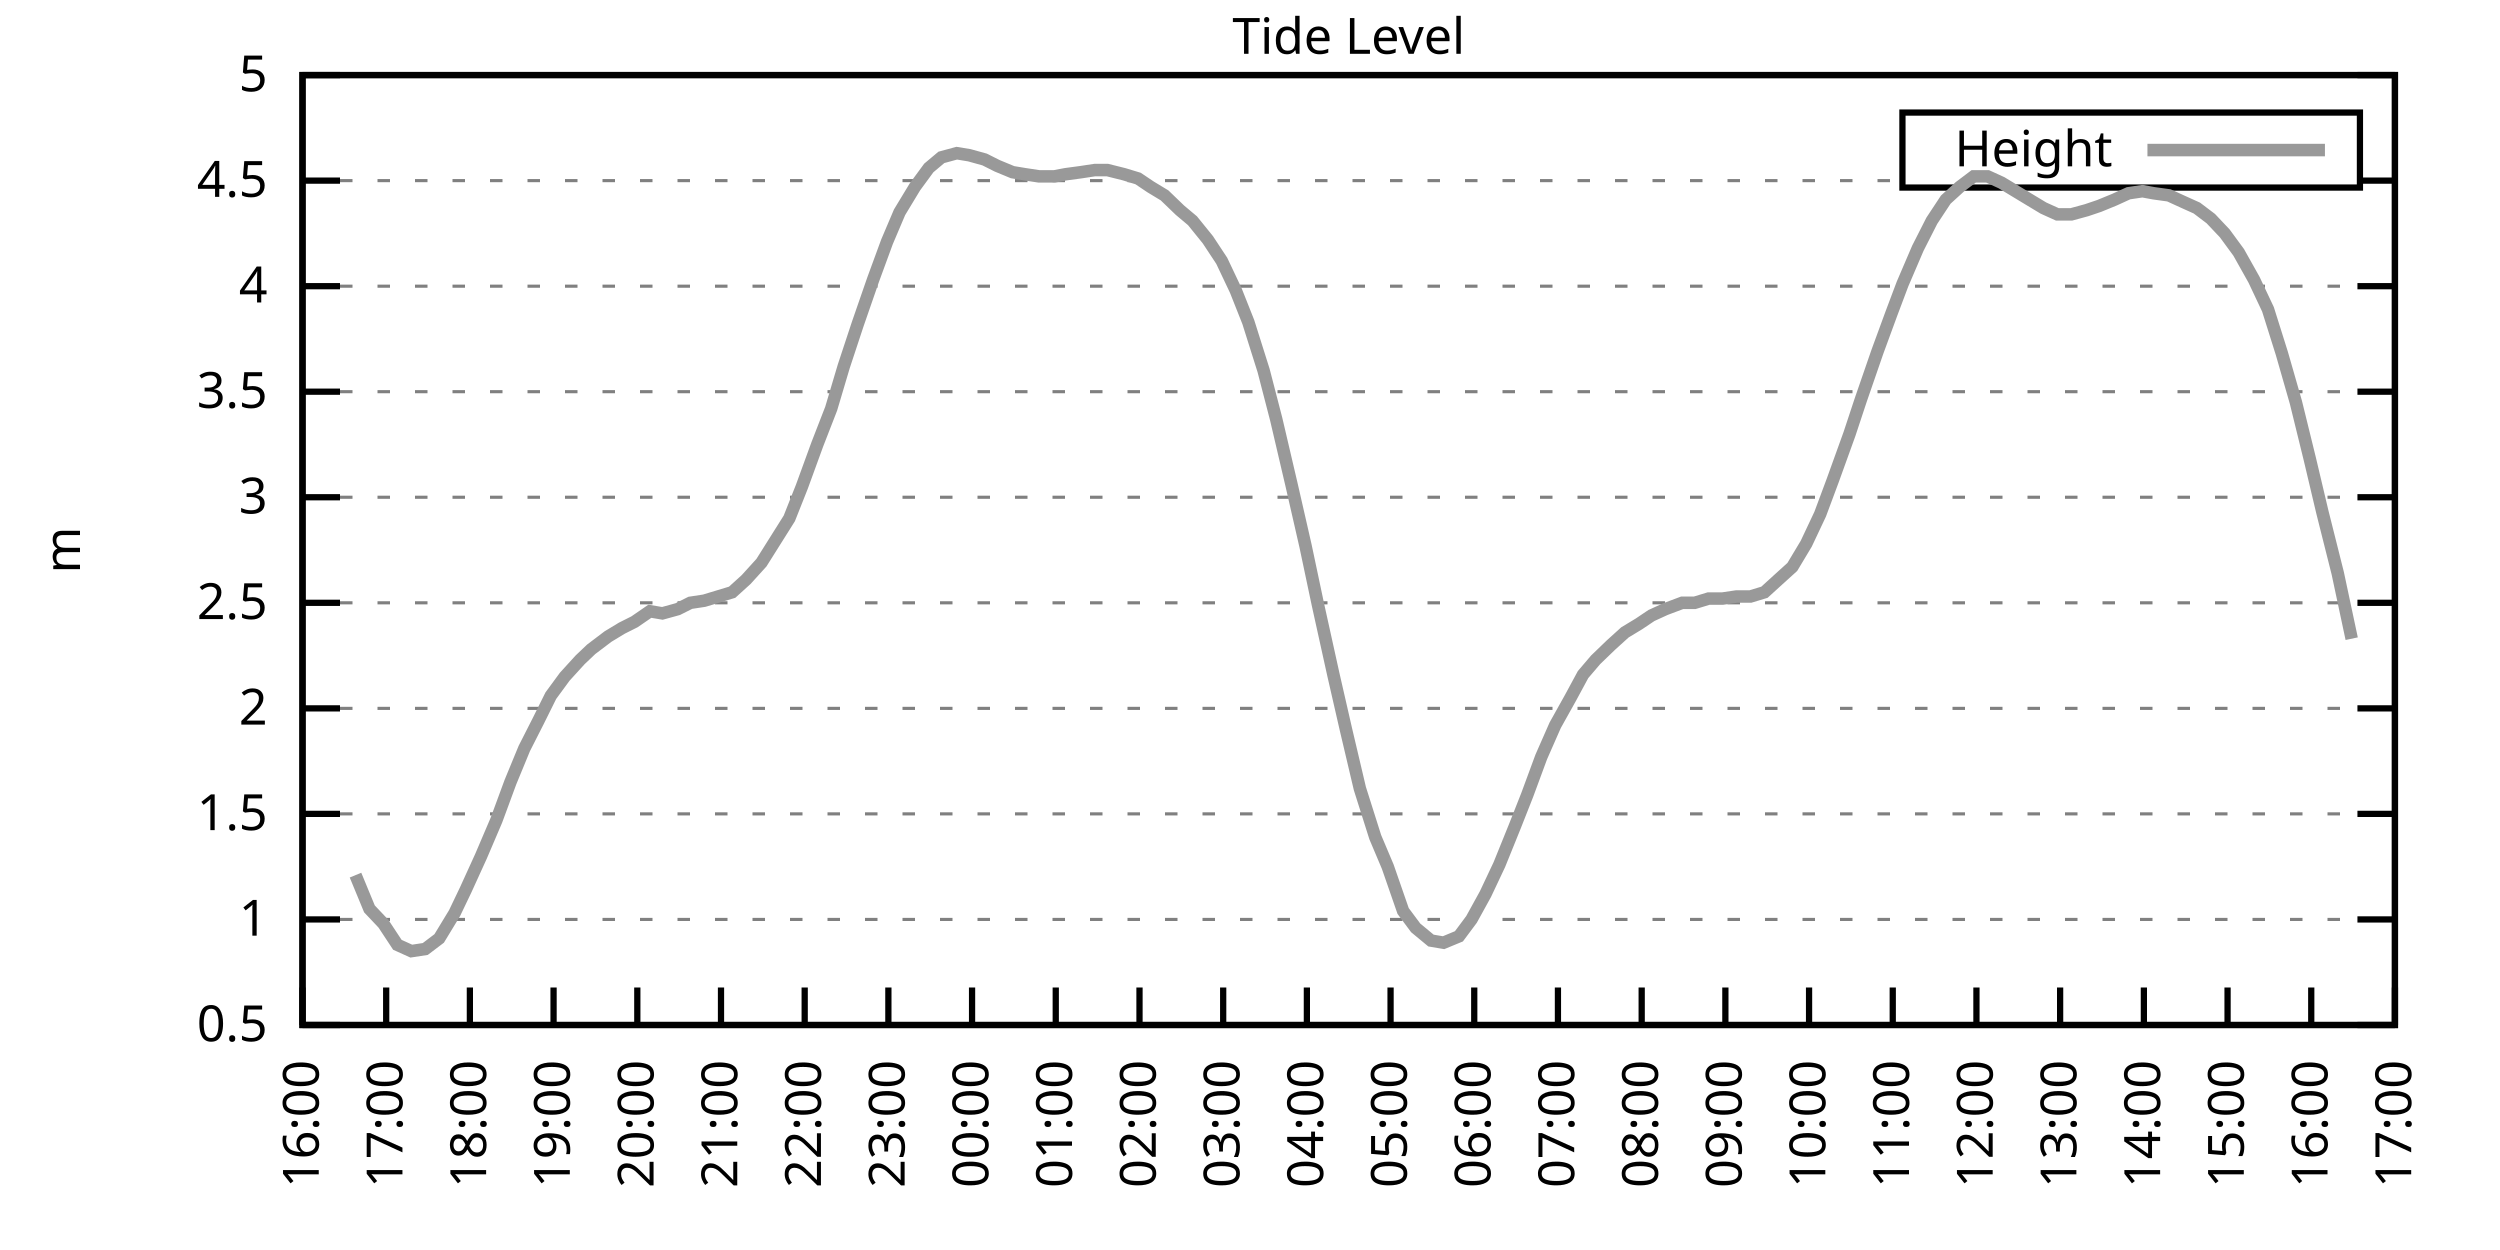
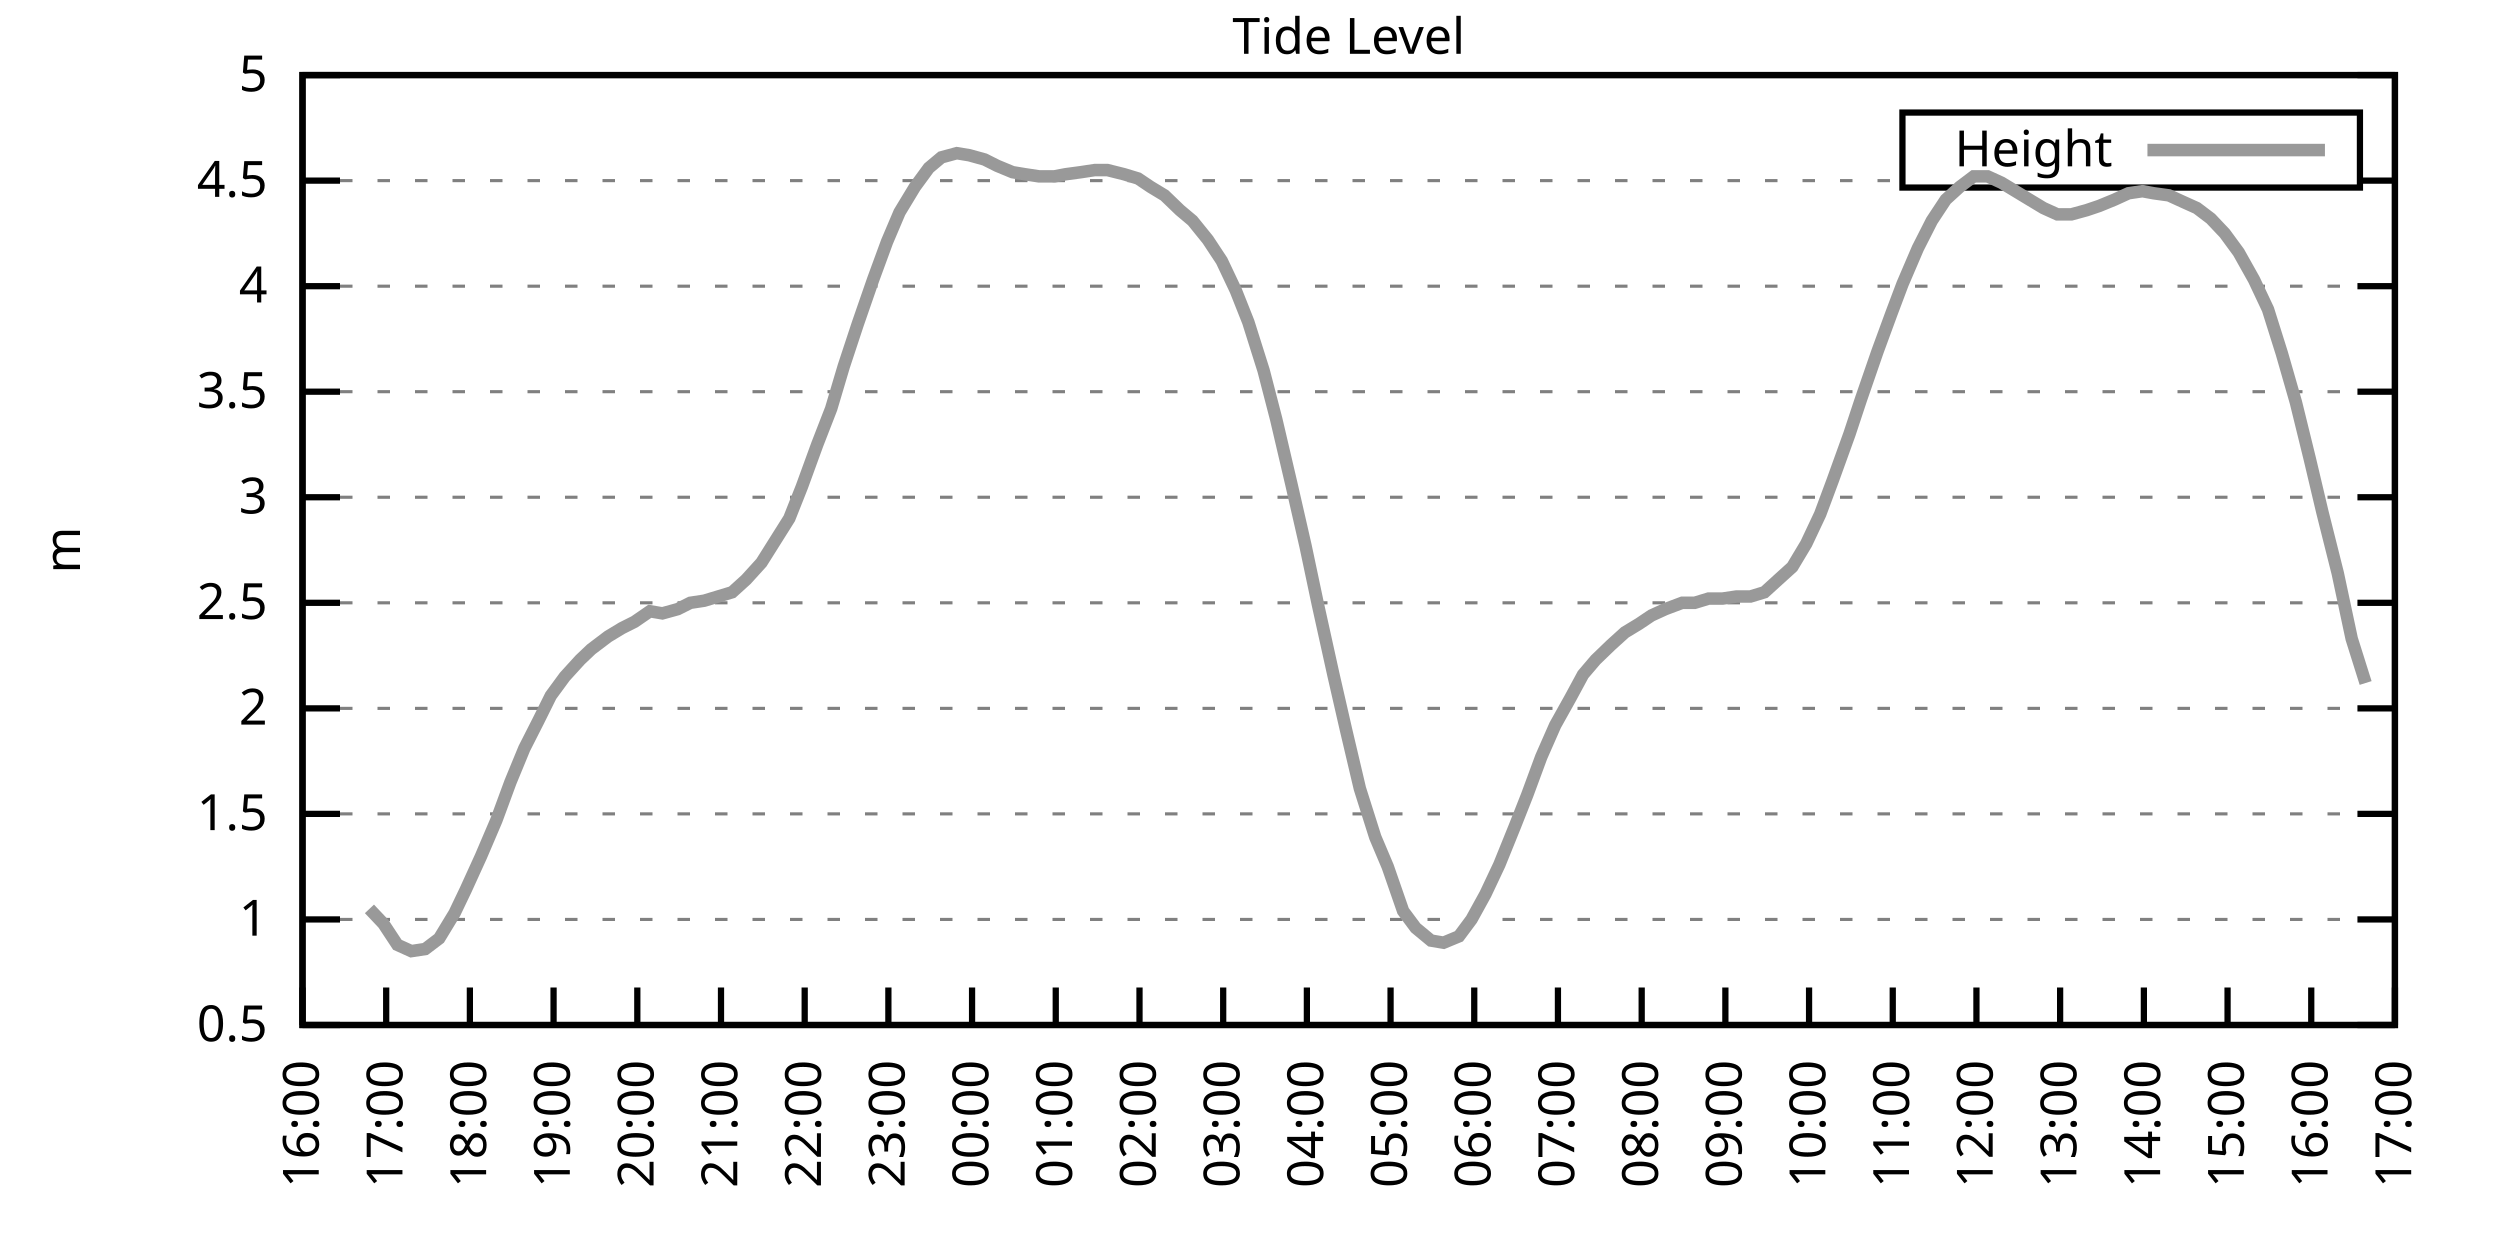
<svg xmlns="http://www.w3.org/2000/svg" xmlns:xlink="http://www.w3.org/1999/xlink" width="400" height="200" viewBox="0 0 400 200">
  <g id="gnuplot_canvas">
    <rect x="0" y="0" width="400" height="200" fill="none" />
    <defs>
      <circle id="gpDot" r="0.5" stroke-width="0.5" stroke="currentColor" />
      <path id="gpPt0" stroke-width="0.333" stroke="currentColor" d="M-1,0 h2 M0,-1 v2" />
      <path id="gpPt1" stroke-width="0.333" stroke="currentColor" d="M-1,-1 L1,1 M1,-1 L-1,1" />
      <path id="gpPt2" stroke-width="0.333" stroke="currentColor" d="M-1,0 L1,0 M0,-1 L0,1 M-1,-1 L1,1 M-1,1 L1,-1" />
      <rect id="gpPt3" stroke-width="0.333" stroke="currentColor" x="-1" y="-1" width="2" height="2" />
      <rect id="gpPt4" stroke-width="0.333" stroke="currentColor" fill="currentColor" x="-1" y="-1" width="2" height="2" />
      <circle id="gpPt5" stroke-width="0.333" stroke="currentColor" cx="0" cy="0" r="1" />
      <use xlink:href="#gpPt5" id="gpPt6" fill="currentColor" stroke="none" />
      <path id="gpPt7" stroke-width="0.333" stroke="currentColor" d="M0,-1.33 L-1.33,0.67 L1.33,0.67 z" />
      <use xlink:href="#gpPt7" id="gpPt8" fill="currentColor" stroke="none" />
      <use xlink:href="#gpPt7" id="gpPt9" stroke="currentColor" transform="rotate(180)" />
      <use xlink:href="#gpPt9" id="gpPt10" fill="currentColor" stroke="none" />
      <use xlink:href="#gpPt3" id="gpPt11" stroke="currentColor" transform="rotate(45)" />
      <use xlink:href="#gpPt11" id="gpPt12" fill="currentColor" stroke="none" />
      <path id="gpPt13" stroke-width="0.333" stroke="currentColor" d="M0,1.330 L1.265,0.411 L0.782,-1.067 L-0.782,-1.076 L-1.265,0.411 z" />
      <use xlink:href="#gpPt13" id="gpPt14" fill="currentColor" stroke="none" />
      <filter id="textbox" filterUnits="objectBoundingBox" x="0" y="0" height="1" width="1">
        <feFlood flood-color="white" flood-opacity="1" result="bgnd" />
        <feComposite in="SourceGraphic" in2="bgnd" operator="atop" />
      </filter>
      <filter id="greybox" filterUnits="objectBoundingBox" x="0" y="0" height="1" width="1">
        <feFlood flood-color="lightgrey" flood-opacity="1" result="grey" />
        <feComposite in="SourceGraphic" in2="grey" operator="atop" />
      </filter>
    </defs>
    <g fill="none" color="white" stroke="currentColor" stroke-width="1.00" stroke-linecap="butt" stroke-linejoin="miter">
</g>
    <g fill="none" color="black" stroke="currentColor" stroke-width="1.00" stroke-linecap="butt" stroke-linejoin="miter">
      <g stroke="none" shape-rendering="crispEdges">
        <polygon fill="rgb(255, 255, 255)" points="48.40,164.00 383.18,164.00 383.18,12.02 48.40,12.02 " />
      </g>
    </g>
    <g fill="none" color="black" stroke="currentColor" stroke-width="1.00" stroke-linecap="butt" stroke-linejoin="miter">
</g>
    <g fill="none" color="black" stroke="black" stroke-width="0.50" stroke-linecap="butt" stroke-linejoin="miter">
</g>
    <g fill="none" color="gray" stroke="currentColor" stroke-width="0.50" stroke-linecap="butt" stroke-linejoin="miter">
      <path stroke="gray" stroke-dasharray="2,4" class="gridline" d="M48.40,164.00 L383.19,164.00  " />
    </g>
    <g fill="none" color="gray" stroke="gray" stroke-width="1.00" stroke-linecap="butt" stroke-linejoin="miter">
</g>
    <g fill="none" color="black" stroke="currentColor" stroke-width="1.00" stroke-linecap="butt" stroke-linejoin="miter">
      <path stroke="black" d="M48.40,164.00 L54.40,164.00 M383.19,164.00 L377.19,164.00  " />
      <g transform="translate(42.80,166.60)" stroke="none" fill="black" font-family="Sans" font-size="8.00" text-anchor="end">
        <text>
          <tspan font-family="Sans"> 0.5</tspan>
        </text>
      </g>
    </g>
    <g fill="none" color="black" stroke="currentColor" stroke-width="1.00" stroke-linecap="butt" stroke-linejoin="miter">
</g>
    <g fill="none" color="black" stroke="black" stroke-width="0.50" stroke-linecap="butt" stroke-linejoin="miter">
</g>
    <g fill="none" color="gray" stroke="currentColor" stroke-width="0.50" stroke-linecap="butt" stroke-linejoin="miter">
      <path stroke="gray" stroke-dasharray="2,4" class="gridline" d="M48.40,147.11 L383.19,147.11  " />
    </g>
    <g fill="none" color="gray" stroke="gray" stroke-width="1.00" stroke-linecap="butt" stroke-linejoin="miter">
</g>
    <g fill="none" color="black" stroke="currentColor" stroke-width="1.00" stroke-linecap="butt" stroke-linejoin="miter">
      <path stroke="black" d="M48.40,147.11 L54.40,147.11 M383.19,147.11 L377.19,147.11  " />
      <g transform="translate(42.80,149.71)" stroke="none" fill="black" font-family="Sans" font-size="8.00" text-anchor="end">
        <text>
          <tspan font-family="Sans"> 1</tspan>
        </text>
      </g>
    </g>
    <g fill="none" color="black" stroke="currentColor" stroke-width="1.00" stroke-linecap="butt" stroke-linejoin="miter">
</g>
    <g fill="none" color="black" stroke="black" stroke-width="0.50" stroke-linecap="butt" stroke-linejoin="miter">
</g>
    <g fill="none" color="gray" stroke="currentColor" stroke-width="0.50" stroke-linecap="butt" stroke-linejoin="miter">
      <path stroke="gray" stroke-dasharray="2,4" class="gridline" d="M48.40,130.22 L383.19,130.22  " />
    </g>
    <g fill="none" color="gray" stroke="gray" stroke-width="1.00" stroke-linecap="butt" stroke-linejoin="miter">
</g>
    <g fill="none" color="black" stroke="currentColor" stroke-width="1.00" stroke-linecap="butt" stroke-linejoin="miter">
      <path stroke="black" d="M48.40,130.22 L54.40,130.22 M383.19,130.22 L377.19,130.22  " />
      <g transform="translate(42.80,132.82)" stroke="none" fill="black" font-family="Sans" font-size="8.00" text-anchor="end">
        <text>
          <tspan font-family="Sans"> 1.5</tspan>
        </text>
      </g>
    </g>
    <g fill="none" color="black" stroke="currentColor" stroke-width="1.00" stroke-linecap="butt" stroke-linejoin="miter">
</g>
    <g fill="none" color="black" stroke="black" stroke-width="0.50" stroke-linecap="butt" stroke-linejoin="miter">
</g>
    <g fill="none" color="gray" stroke="currentColor" stroke-width="0.50" stroke-linecap="butt" stroke-linejoin="miter">
      <path stroke="gray" stroke-dasharray="2,4" class="gridline" d="M48.40,113.34 L383.19,113.34  " />
    </g>
    <g fill="none" color="gray" stroke="gray" stroke-width="1.00" stroke-linecap="butt" stroke-linejoin="miter">
</g>
    <g fill="none" color="black" stroke="currentColor" stroke-width="1.00" stroke-linecap="butt" stroke-linejoin="miter">
      <path stroke="black" d="M48.40,113.34 L54.40,113.34 M383.19,113.34 L377.19,113.34  " />
      <g transform="translate(42.80,115.94)" stroke="none" fill="black" font-family="Sans" font-size="8.00" text-anchor="end">
        <text>
          <tspan font-family="Sans"> 2</tspan>
        </text>
      </g>
    </g>
    <g fill="none" color="black" stroke="currentColor" stroke-width="1.00" stroke-linecap="butt" stroke-linejoin="miter">
</g>
    <g fill="none" color="black" stroke="black" stroke-width="0.50" stroke-linecap="butt" stroke-linejoin="miter">
</g>
    <g fill="none" color="gray" stroke="currentColor" stroke-width="0.50" stroke-linecap="butt" stroke-linejoin="miter">
      <path stroke="gray" stroke-dasharray="2,4" class="gridline" d="M48.40,96.45 L383.19,96.45  " />
    </g>
    <g fill="none" color="gray" stroke="gray" stroke-width="1.00" stroke-linecap="butt" stroke-linejoin="miter">
</g>
    <g fill="none" color="black" stroke="currentColor" stroke-width="1.00" stroke-linecap="butt" stroke-linejoin="miter">
      <path stroke="black" d="M48.40,96.45 L54.40,96.45 M383.19,96.45 L377.19,96.45  " />
      <g transform="translate(42.80,99.05)" stroke="none" fill="black" font-family="Sans" font-size="8.00" text-anchor="end">
        <text>
          <tspan font-family="Sans"> 2.5</tspan>
        </text>
      </g>
    </g>
    <g fill="none" color="black" stroke="currentColor" stroke-width="1.00" stroke-linecap="butt" stroke-linejoin="miter">
</g>
    <g fill="none" color="black" stroke="black" stroke-width="0.50" stroke-linecap="butt" stroke-linejoin="miter">
</g>
    <g fill="none" color="gray" stroke="currentColor" stroke-width="0.50" stroke-linecap="butt" stroke-linejoin="miter">
      <path stroke="gray" stroke-dasharray="2,4" class="gridline" d="M48.40,79.56 L383.19,79.56  " />
    </g>
    <g fill="none" color="gray" stroke="gray" stroke-width="1.00" stroke-linecap="butt" stroke-linejoin="miter">
</g>
    <g fill="none" color="black" stroke="currentColor" stroke-width="1.00" stroke-linecap="butt" stroke-linejoin="miter">
      <path stroke="black" d="M48.40,79.56 L54.40,79.56 M383.19,79.56 L377.19,79.56  " />
      <g transform="translate(42.80,82.16)" stroke="none" fill="black" font-family="Sans" font-size="8.00" text-anchor="end">
        <text>
          <tspan font-family="Sans"> 3</tspan>
        </text>
      </g>
    </g>
    <g fill="none" color="black" stroke="currentColor" stroke-width="1.00" stroke-linecap="butt" stroke-linejoin="miter">
</g>
    <g fill="none" color="black" stroke="black" stroke-width="0.50" stroke-linecap="butt" stroke-linejoin="miter">
</g>
    <g fill="none" color="gray" stroke="currentColor" stroke-width="0.50" stroke-linecap="butt" stroke-linejoin="miter">
      <path stroke="gray" stroke-dasharray="2,4" class="gridline" d="M48.40,62.67 L383.19,62.67  " />
    </g>
    <g fill="none" color="gray" stroke="gray" stroke-width="1.00" stroke-linecap="butt" stroke-linejoin="miter">
</g>
    <g fill="none" color="black" stroke="currentColor" stroke-width="1.00" stroke-linecap="butt" stroke-linejoin="miter">
      <path stroke="black" d="M48.40,62.67 L54.40,62.67 M383.19,62.67 L377.19,62.67  " />
      <g transform="translate(42.80,65.27)" stroke="none" fill="black" font-family="Sans" font-size="8.00" text-anchor="end">
        <text>
          <tspan font-family="Sans"> 3.5</tspan>
        </text>
      </g>
    </g>
    <g fill="none" color="black" stroke="currentColor" stroke-width="1.00" stroke-linecap="butt" stroke-linejoin="miter">
</g>
    <g fill="none" color="black" stroke="black" stroke-width="0.50" stroke-linecap="butt" stroke-linejoin="miter">
</g>
    <g fill="none" color="gray" stroke="currentColor" stroke-width="0.50" stroke-linecap="butt" stroke-linejoin="miter">
      <path stroke="gray" stroke-dasharray="2,4" class="gridline" d="M48.40,45.79 L383.19,45.79  " />
    </g>
    <g fill="none" color="gray" stroke="gray" stroke-width="1.00" stroke-linecap="butt" stroke-linejoin="miter">
</g>
    <g fill="none" color="black" stroke="currentColor" stroke-width="1.00" stroke-linecap="butt" stroke-linejoin="miter">
      <path stroke="black" d="M48.40,45.79 L54.40,45.79 M383.19,45.79 L377.19,45.79  " />
      <g transform="translate(42.80,48.39)" stroke="none" fill="black" font-family="Sans" font-size="8.00" text-anchor="end">
        <text>
          <tspan font-family="Sans"> 4</tspan>
        </text>
      </g>
    </g>
    <g fill="none" color="black" stroke="currentColor" stroke-width="1.00" stroke-linecap="butt" stroke-linejoin="miter">
</g>
    <g fill="none" color="black" stroke="black" stroke-width="0.50" stroke-linecap="butt" stroke-linejoin="miter">
</g>
    <g fill="none" color="gray" stroke="currentColor" stroke-width="0.50" stroke-linecap="butt" stroke-linejoin="miter">
      <path stroke="gray" stroke-dasharray="2,4" class="gridline" d="M48.40,28.90 L304.39,28.90 M377.59,28.90 L383.19,28.90  " />
    </g>
    <g fill="none" color="gray" stroke="gray" stroke-width="1.00" stroke-linecap="butt" stroke-linejoin="miter">
</g>
    <g fill="none" color="black" stroke="currentColor" stroke-width="1.00" stroke-linecap="butt" stroke-linejoin="miter">
      <path stroke="black" d="M48.40,28.90 L54.40,28.90 M383.19,28.90 L377.19,28.90  " />
      <g transform="translate(42.80,31.50)" stroke="none" fill="black" font-family="Sans" font-size="8.00" text-anchor="end">
        <text>
          <tspan font-family="Sans"> 4.5</tspan>
        </text>
      </g>
    </g>
    <g fill="none" color="black" stroke="currentColor" stroke-width="1.00" stroke-linecap="butt" stroke-linejoin="miter">
</g>
    <g fill="none" color="black" stroke="black" stroke-width="0.50" stroke-linecap="butt" stroke-linejoin="miter">
</g>
    <g fill="none" color="gray" stroke="currentColor" stroke-width="0.50" stroke-linecap="butt" stroke-linejoin="miter">
      <path stroke="gray" stroke-dasharray="2,4" class="gridline" d="M48.40,12.01 L383.19,12.01  " />
    </g>
    <g fill="none" color="gray" stroke="gray" stroke-width="1.00" stroke-linecap="butt" stroke-linejoin="miter">
</g>
    <g fill="none" color="black" stroke="currentColor" stroke-width="1.00" stroke-linecap="butt" stroke-linejoin="miter">
      <path stroke="black" d="M48.40,12.01 L54.40,12.01 M383.19,12.01 L377.19,12.01  " />
      <g transform="translate(42.80,14.61)" stroke="none" fill="black" font-family="Sans" font-size="8.00" text-anchor="end">
        <text>
          <tspan font-family="Sans"> 5</tspan>
        </text>
      </g>
    </g>
    <g fill="none" color="black" stroke="currentColor" stroke-width="1.00" stroke-linecap="butt" stroke-linejoin="miter">
      <path stroke="black" d="M48.40,164.00 L48.40,158.00  " />
      <g transform="translate(51.00,169.60) rotate(270.00)" stroke="none" fill="black" font-family="Sans" font-size="8.00" text-anchor="end">
        <text>
          <tspan font-family="Sans">16:00</tspan>
        </text>
      </g>
    </g>
    <g fill="none" color="black" stroke="currentColor" stroke-width="1.00" stroke-linecap="butt" stroke-linejoin="miter">
      <path stroke="black" d="M61.79,164.00 L61.79,158.00  " />
      <g transform="translate(64.39,169.60) rotate(270.00)" stroke="none" fill="black" font-family="Sans" font-size="8.00" text-anchor="end">
        <text>
          <tspan font-family="Sans">17:00</tspan>
        </text>
      </g>
    </g>
    <g fill="none" color="black" stroke="currentColor" stroke-width="1.00" stroke-linecap="butt" stroke-linejoin="miter">
      <path stroke="black" d="M75.18,164.00 L75.18,158.00  " />
      <g transform="translate(77.78,169.60) rotate(270.00)" stroke="none" fill="black" font-family="Sans" font-size="8.00" text-anchor="end">
        <text>
          <tspan font-family="Sans">18:00</tspan>
        </text>
      </g>
    </g>
    <g fill="none" color="black" stroke="currentColor" stroke-width="1.00" stroke-linecap="butt" stroke-linejoin="miter">
      <path stroke="black" d="M88.57,164.00 L88.57,158.00  " />
      <g transform="translate(91.17,169.60) rotate(270.00)" stroke="none" fill="black" font-family="Sans" font-size="8.00" text-anchor="end">
        <text>
          <tspan font-family="Sans">19:00</tspan>
        </text>
      </g>
    </g>
    <g fill="none" color="black" stroke="currentColor" stroke-width="1.00" stroke-linecap="butt" stroke-linejoin="miter">
      <path stroke="black" d="M101.97,164.00 L101.97,158.00  " />
      <g transform="translate(104.57,169.60) rotate(270.00)" stroke="none" fill="black" font-family="Sans" font-size="8.00" text-anchor="end">
        <text>
          <tspan font-family="Sans">20:00</tspan>
        </text>
      </g>
    </g>
    <g fill="none" color="black" stroke="currentColor" stroke-width="1.00" stroke-linecap="butt" stroke-linejoin="miter">
      <path stroke="black" d="M115.36,164.00 L115.36,158.00  " />
      <g transform="translate(117.96,169.60) rotate(270.00)" stroke="none" fill="black" font-family="Sans" font-size="8.00" text-anchor="end">
        <text>
          <tspan font-family="Sans">21:00</tspan>
        </text>
      </g>
    </g>
    <g fill="none" color="black" stroke="currentColor" stroke-width="1.00" stroke-linecap="butt" stroke-linejoin="miter">
      <path stroke="black" d="M128.75,164.00 L128.75,158.00  " />
      <g transform="translate(131.35,169.60) rotate(270.00)" stroke="none" fill="black" font-family="Sans" font-size="8.00" text-anchor="end">
        <text>
          <tspan font-family="Sans">22:00</tspan>
        </text>
      </g>
    </g>
    <g fill="none" color="black" stroke="currentColor" stroke-width="1.00" stroke-linecap="butt" stroke-linejoin="miter">
      <path stroke="black" d="M142.14,164.00 L142.14,158.00  " />
      <g transform="translate(144.74,169.60) rotate(270.00)" stroke="none" fill="black" font-family="Sans" font-size="8.00" text-anchor="end">
        <text>
          <tspan font-family="Sans">23:00</tspan>
        </text>
      </g>
    </g>
    <g fill="none" color="black" stroke="currentColor" stroke-width="1.00" stroke-linecap="butt" stroke-linejoin="miter">
      <path stroke="black" d="M155.53,164.00 L155.53,158.00  " />
      <g transform="translate(158.13,169.60) rotate(270.00)" stroke="none" fill="black" font-family="Sans" font-size="8.00" text-anchor="end">
        <text>
          <tspan font-family="Sans">00:00</tspan>
        </text>
      </g>
    </g>
    <g fill="none" color="black" stroke="currentColor" stroke-width="1.00" stroke-linecap="butt" stroke-linejoin="miter">
      <path stroke="black" d="M168.92,164.00 L168.92,158.00  " />
      <g transform="translate(171.52,169.60) rotate(270.00)" stroke="none" fill="black" font-family="Sans" font-size="8.00" text-anchor="end">
        <text>
          <tspan font-family="Sans">01:00</tspan>
        </text>
      </g>
    </g>
    <g fill="none" color="black" stroke="currentColor" stroke-width="1.00" stroke-linecap="butt" stroke-linejoin="miter">
      <path stroke="black" d="M182.32,164.00 L182.32,158.00  " />
      <g transform="translate(184.92,169.60) rotate(270.00)" stroke="none" fill="black" font-family="Sans" font-size="8.00" text-anchor="end">
        <text>
          <tspan font-family="Sans">02:00</tspan>
        </text>
      </g>
    </g>
    <g fill="none" color="black" stroke="currentColor" stroke-width="1.00" stroke-linecap="butt" stroke-linejoin="miter">
      <path stroke="black" d="M195.71,164.00 L195.71,158.00  " />
      <g transform="translate(198.31,169.60) rotate(270.00)" stroke="none" fill="black" font-family="Sans" font-size="8.00" text-anchor="end">
        <text>
          <tspan font-family="Sans">03:00</tspan>
        </text>
      </g>
    </g>
    <g fill="none" color="black" stroke="currentColor" stroke-width="1.00" stroke-linecap="butt" stroke-linejoin="miter">
      <path stroke="black" d="M209.10,164.00 L209.10,158.00  " />
      <g transform="translate(211.70,169.60) rotate(270.00)" stroke="none" fill="black" font-family="Sans" font-size="8.00" text-anchor="end">
        <text>
          <tspan font-family="Sans">04:00</tspan>
        </text>
      </g>
    </g>
    <g fill="none" color="black" stroke="currentColor" stroke-width="1.00" stroke-linecap="butt" stroke-linejoin="miter">
      <path stroke="black" d="M222.49,164.00 L222.49,158.00  " />
      <g transform="translate(225.09,169.60) rotate(270.00)" stroke="none" fill="black" font-family="Sans" font-size="8.00" text-anchor="end">
        <text>
          <tspan font-family="Sans">05:00</tspan>
        </text>
      </g>
    </g>
    <g fill="none" color="black" stroke="currentColor" stroke-width="1.00" stroke-linecap="butt" stroke-linejoin="miter">
      <path stroke="black" d="M235.88,164.00 L235.88,158.00  " />
      <g transform="translate(238.48,169.60) rotate(270.00)" stroke="none" fill="black" font-family="Sans" font-size="8.00" text-anchor="end">
        <text>
          <tspan font-family="Sans">06:00</tspan>
        </text>
      </g>
    </g>
    <g fill="none" color="black" stroke="currentColor" stroke-width="1.00" stroke-linecap="butt" stroke-linejoin="miter">
      <path stroke="black" d="M249.27,164.00 L249.27,158.00  " />
      <g transform="translate(251.87,169.60) rotate(270.00)" stroke="none" fill="black" font-family="Sans" font-size="8.00" text-anchor="end">
        <text>
          <tspan font-family="Sans">07:00</tspan>
        </text>
      </g>
    </g>
    <g fill="none" color="black" stroke="currentColor" stroke-width="1.00" stroke-linecap="butt" stroke-linejoin="miter">
      <path stroke="black" d="M262.67,164.00 L262.67,158.00  " />
      <g transform="translate(265.27,169.60) rotate(270.00)" stroke="none" fill="black" font-family="Sans" font-size="8.00" text-anchor="end">
        <text>
          <tspan font-family="Sans">08:00</tspan>
        </text>
      </g>
    </g>
    <g fill="none" color="black" stroke="currentColor" stroke-width="1.00" stroke-linecap="butt" stroke-linejoin="miter">
      <path stroke="black" d="M276.06,164.00 L276.06,158.00  " />
      <g transform="translate(278.66,169.60) rotate(270.00)" stroke="none" fill="black" font-family="Sans" font-size="8.00" text-anchor="end">
        <text>
          <tspan font-family="Sans">09:00</tspan>
        </text>
      </g>
    </g>
    <g fill="none" color="black" stroke="currentColor" stroke-width="1.00" stroke-linecap="butt" stroke-linejoin="miter">
      <path stroke="black" d="M289.45,164.00 L289.45,158.00  " />
      <g transform="translate(292.05,169.60) rotate(270.00)" stroke="none" fill="black" font-family="Sans" font-size="8.00" text-anchor="end">
        <text>
          <tspan font-family="Sans">10:00</tspan>
        </text>
      </g>
    </g>
    <g fill="none" color="black" stroke="currentColor" stroke-width="1.00" stroke-linecap="butt" stroke-linejoin="miter">
      <path stroke="black" d="M302.84,164.00 L302.84,158.00  " />
      <g transform="translate(305.44,169.60) rotate(270.00)" stroke="none" fill="black" font-family="Sans" font-size="8.00" text-anchor="end">
        <text>
          <tspan font-family="Sans">11:00</tspan>
        </text>
      </g>
    </g>
    <g fill="none" color="black" stroke="currentColor" stroke-width="1.00" stroke-linecap="butt" stroke-linejoin="miter">
      <path stroke="black" d="M316.23,164.00 L316.23,158.00  " />
      <g transform="translate(318.83,169.60) rotate(270.00)" stroke="none" fill="black" font-family="Sans" font-size="8.00" text-anchor="end">
        <text>
          <tspan font-family="Sans">12:00</tspan>
        </text>
      </g>
    </g>
    <g fill="none" color="black" stroke="currentColor" stroke-width="1.00" stroke-linecap="butt" stroke-linejoin="miter">
      <path stroke="black" d="M329.62,164.00 L329.62,158.00  " />
      <g transform="translate(332.22,169.60) rotate(270.00)" stroke="none" fill="black" font-family="Sans" font-size="8.00" text-anchor="end">
        <text>
          <tspan font-family="Sans">13:00</tspan>
        </text>
      </g>
    </g>
    <g fill="none" color="black" stroke="currentColor" stroke-width="1.00" stroke-linecap="butt" stroke-linejoin="miter">
      <path stroke="black" d="M343.02,164.00 L343.02,158.00  " />
      <g transform="translate(345.62,169.60) rotate(270.00)" stroke="none" fill="black" font-family="Sans" font-size="8.00" text-anchor="end">
        <text>
          <tspan font-family="Sans">14:00</tspan>
        </text>
      </g>
    </g>
    <g fill="none" color="black" stroke="currentColor" stroke-width="1.00" stroke-linecap="butt" stroke-linejoin="miter">
      <path stroke="black" d="M356.41,164.00 L356.41,158.00  " />
      <g transform="translate(359.01,169.60) rotate(270.00)" stroke="none" fill="black" font-family="Sans" font-size="8.00" text-anchor="end">
        <text>
          <tspan font-family="Sans">15:00</tspan>
        </text>
      </g>
    </g>
    <g fill="none" color="black" stroke="currentColor" stroke-width="1.00" stroke-linecap="butt" stroke-linejoin="miter">
      <path stroke="black" d="M369.80,164.00 L369.80,158.00  " />
      <g transform="translate(372.40,169.60) rotate(270.00)" stroke="none" fill="black" font-family="Sans" font-size="8.00" text-anchor="end">
        <text>
          <tspan font-family="Sans">16:00</tspan>
        </text>
      </g>
    </g>
    <g fill="none" color="black" stroke="currentColor" stroke-width="1.00" stroke-linecap="butt" stroke-linejoin="miter">
      <path stroke="black" d="M383.19,164.00 L383.19,158.00  " />
      <g transform="translate(385.79,169.60) rotate(270.00)" stroke="none" fill="black" font-family="Sans" font-size="8.00" text-anchor="end">
        <text>
          <tspan font-family="Sans">17:00</tspan>
        </text>
      </g>
    </g>
    <g fill="none" color="black" stroke="currentColor" stroke-width="1.00" stroke-linecap="butt" stroke-linejoin="miter">
</g>
    <g fill="none" color="black" stroke="currentColor" stroke-width="1.00" stroke-linecap="butt" stroke-linejoin="miter">
      <path stroke="black" d="M48.40,12.01 L48.40,164.00 L383.19,164.00 L383.19,12.01 L48.40,12.01 Z  " />
    </g>
    <g fill="none" color="black" stroke="currentColor" stroke-width="1.00" stroke-linecap="butt" stroke-linejoin="miter">
</g>
    <g fill="none" color="black" stroke="currentColor" stroke-width="1.00" stroke-linecap="butt" stroke-linejoin="miter">
      <path stroke="black" d="M304.39,30.01 L304.39,18.01 L377.59,18.01 L377.59,30.01 L304.39,30.01 Z  " />
    </g>
    <g id="Tide_level_plot_1">
      <g fill="none" color="white" stroke="black" stroke-width="2.00" stroke-linecap="butt" stroke-linejoin="miter">
</g>
      <g fill="none" color="black" stroke="currentColor" stroke-width="2.00" stroke-linecap="butt" stroke-linejoin="miter">
        <g transform="translate(337.99,26.61)" stroke="none" fill="black" font-family="Sans" font-size="8.00" text-anchor="end">
          <text>
            <tspan font-family="Sans">Height</tspan>
          </text>
        </g>
      </g>
      <g fill="none" color="black" stroke="currentColor" stroke-width="2.00" stroke-linecap="butt" stroke-linejoin="miter">
-         <path stroke="rgb(153, 153, 153)" d="M343.59,24.01 L371.99,24.01 M56.88,140.02 L59.11,145.42 L61.35,147.79 L63.58,151.17 L65.81,152.18 L68.04,151.84   L70.27,150.15 L72.73,146.10 L74.51,142.38 L76.97,136.98 L79.42,131.24 L81.66,125.16 L83.89,119.75 L86.12,115.36   L88.13,111.31 L90.36,108.27 L92.82,105.57 L94.60,103.88 L97.28,101.85 L99.51,100.50 L101.52,99.49 L103.98,97.80   L105.98,98.14 L108.44,97.46 L110.45,96.45 L112.68,96.11 L117.14,94.76 L119.38,92.73 L121.83,90.03 L126.29,82.94   L128.30,77.87 L130.76,71.12 L132.99,65.38 L135.00,58.62 L137.23,51.87 L139.69,44.77 L141.92,38.69 L143.93,33.96   L146.38,29.91 L148.61,26.87 L150.62,25.18 L153.08,24.51 L155.09,24.84 L157.54,25.52 L159.55,26.53 L162.01,27.55   L164.01,27.88 L166.25,28.22 L168.70,28.22 L170.49,27.88 L172.94,27.55 L175.17,27.21 L177.18,27.21 L179.86,27.88   L182.09,28.56 L184.10,29.91 L186.33,31.26 L188.79,33.63 L190.80,35.32 L193.25,38.35 L195.48,41.73 L197.72,46.46   L199.73,51.53 L202.18,59.30 L204.19,67.06 L206.64,77.53 L208.88,87.33 L210.88,96.79 L213.34,107.93 L215.35,116.71   L217.58,126.17 L220.04,133.94 L222.04,138.67 L224.50,145.76 L226.51,148.46 L228.96,150.49 L230.97,150.83 L233.43,149.81   L235.44,147.11 L237.67,143.06 L239.90,138.33 L242.36,132.25 L244.36,127.18 L246.60,121.11 L248.83,116.04 L251.28,111.65   L253.29,107.93 L255.30,105.57 L257.76,103.20 L259.99,101.18 L262.22,99.83 L264.23,98.48 L266.46,97.46 L269.14,96.45   L271.15,96.45 L273.38,95.77 L275.61,95.77 L277.84,95.44 L280.07,95.44 L282.31,94.76 L284.54,92.73 L286.77,90.71   L289.00,86.99 L291.23,82.26 L293.24,76.86 L295.92,69.43 L297.71,64.02 L300.39,56.26 L302.62,50.18 L304.40,45.45   L306.86,39.71 L309.09,35.32 L311.32,31.94 L313.55,29.91 L315.79,28.22 L318.02,28.22 L320.25,29.24 L322.48,30.59   L324.71,31.94 L326.95,33.29 L329.18,34.30 L331.41,34.30 L333.86,33.63 L335.87,32.95 L338.33,31.94 L340.56,30.92   L342.79,30.59 L344.58,30.92 L347.03,31.26 L349.26,32.28 L351.50,33.29 L353.73,34.98 L355.96,37.34 L358.19,40.38   L360.65,44.77 L362.88,49.50 L365.11,56.59 L367.34,64.36 L369.58,73.48 L371.58,81.93 L374.04,91.72 L376.27,102.19    " />
+         <path stroke="rgb(153, 153, 153)" d="M343.59,24.01 L371.99,24.01 M59.11,145.42 L61.35,147.79 L63.58,151.17 L65.81,152.18 L68.04,151.84 L70.27,150.15   L72.73,146.10 L74.51,142.38 L76.97,136.98 L79.42,131.24 L81.66,125.16 L83.89,119.75 L86.12,115.36 L88.13,111.31   L90.36,108.27 L92.82,105.57 L94.60,103.88 L97.28,101.85 L99.51,100.50 L101.52,99.49 L103.98,97.80 L105.98,98.14   L108.44,97.46 L110.45,96.45 L112.68,96.11 L117.14,94.76 L119.38,92.73 L121.83,90.03 L126.29,82.94 L128.30,77.87   L130.76,71.12 L132.99,65.38 L135.00,58.62 L137.23,51.87 L139.69,44.77 L141.92,38.69 L143.93,33.96 L146.38,29.91   L148.61,26.87 L150.62,25.18 L153.08,24.51 L155.09,24.84 L157.54,25.52 L159.55,26.53 L162.01,27.55 L164.01,27.88   L166.25,28.22 L168.70,28.22 L170.49,27.88 L172.94,27.55 L175.17,27.21 L177.18,27.21 L179.86,27.88 L182.09,28.56   L184.10,29.91 L186.33,31.26 L188.79,33.63 L190.80,35.32 L193.25,38.35 L195.48,41.73 L197.72,46.46 L199.73,51.53   L202.18,59.30 L204.19,67.06 L206.64,77.53 L208.88,87.33 L210.88,96.79 L213.34,107.93 L215.35,116.71 L217.58,126.17   L220.04,133.94 L222.04,138.67 L224.50,145.76 L226.51,148.46 L228.96,150.49 L230.97,150.83 L233.43,149.81 L235.44,147.11   L237.67,143.06 L239.90,138.33 L242.36,132.25 L244.36,127.18 L246.60,121.11 L248.83,116.04 L251.28,111.65 L253.29,107.93   L255.30,105.57 L257.76,103.20 L259.99,101.18 L262.22,99.83 L264.23,98.48 L266.46,97.46 L269.14,96.45 L271.15,96.45   L273.38,95.77 L275.61,95.77 L277.84,95.44 L280.07,95.44 L282.31,94.76 L284.54,92.73 L286.77,90.71 L289.00,86.99   L291.23,82.26 L293.24,76.86 L295.92,69.43 L297.71,64.02 L300.39,56.26 L302.62,50.18 L304.40,45.45 L306.86,39.71   L309.09,35.32 L311.32,31.94 L313.55,29.91 L315.79,28.22 L318.02,28.22 L320.25,29.24 L322.48,30.59 L324.71,31.94   L326.95,33.29 L329.18,34.30 L331.41,34.30 L333.86,33.63 L335.87,32.95 L338.33,31.94 L340.56,30.92 L342.79,30.59   L344.58,30.92 L347.03,31.26 L349.26,32.28 L351.50,33.29 L353.73,34.98 L355.96,37.34 L358.19,40.38 L360.65,44.77   L362.88,49.50 L365.11,56.59 L367.34,64.36 L369.58,73.48 L371.58,81.93 L374.04,91.72 L376.27,102.19 L378.50,109.28    " />
      </g>
    </g>
    <g fill="none" color="black" stroke="currentColor" stroke-width="2.00" stroke-linecap="butt" stroke-linejoin="miter">
</g>
    <g fill="none" color="black" stroke="black" stroke-width="1.00" stroke-linecap="butt" stroke-linejoin="miter">
</g>
    <g fill="none" color="black" stroke="currentColor" stroke-width="1.00" stroke-linecap="butt" stroke-linejoin="miter">
      <path stroke="black" d="M48.40,12.01 L48.40,164.00 L383.19,164.00 L383.19,12.01 L48.40,12.01 Z  " />
      <g transform="translate(12.80,88.01) rotate(270.00)" stroke="none" fill="black" font-family="Sans" font-size="8.00" text-anchor="middle">
        <text>
          <tspan font-family="Sans">m</tspan>
        </text>
      </g>
    </g>
    <g fill="none" color="black" stroke="currentColor" stroke-width="1.00" stroke-linecap="butt" stroke-linejoin="miter">
</g>
    <g fill="none" color="black" stroke="currentColor" stroke-width="1.00" stroke-linecap="butt" stroke-linejoin="miter">
      <g transform="translate(215.79,8.61)" stroke="none" fill="black" font-family="Sans" font-size="8.00" text-anchor="middle">
        <text>
          <tspan font-family="Sans">Tide Level</tspan>
        </text>
      </g>
    </g>
    <g fill="none" color="black" stroke="currentColor" stroke-width="1.00" stroke-linecap="butt" stroke-linejoin="miter">
</g>
  </g>
</svg>
